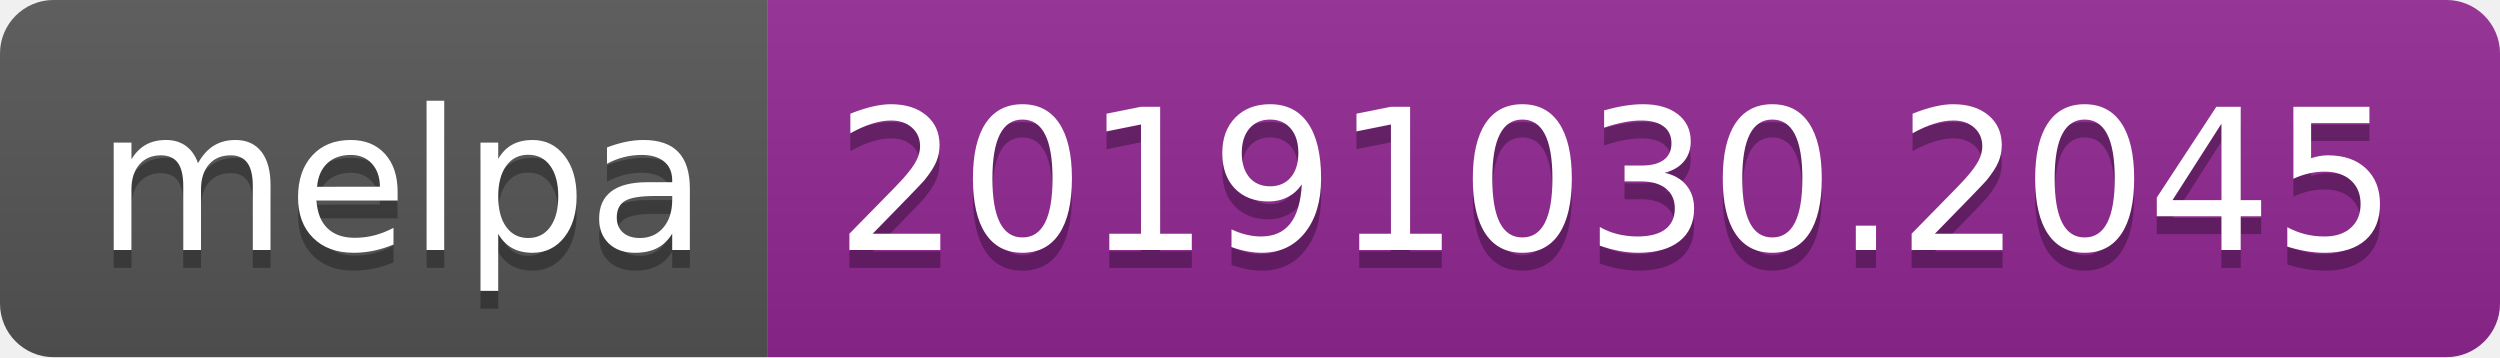
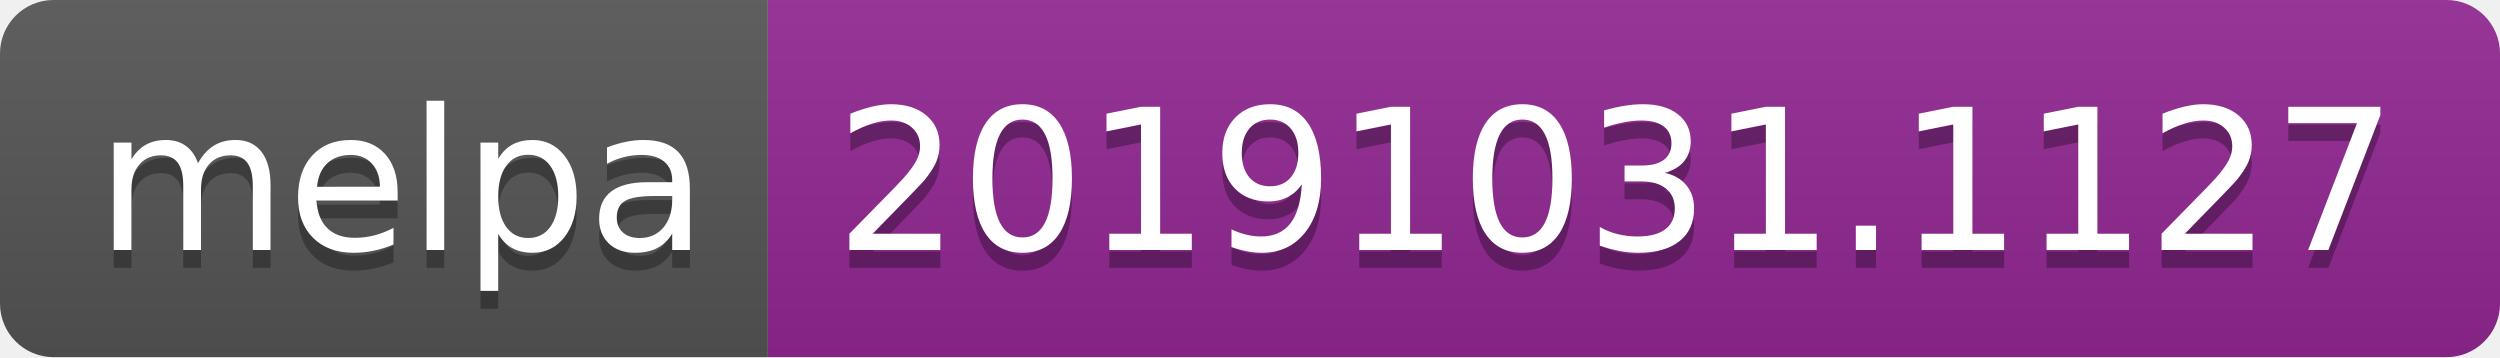
<svg xmlns="http://www.w3.org/2000/svg" width="140" height="20">
  <linearGradient id="b" x2="0" y2="100%">
    <stop offset="0" stop-color="#bbb" stop-opacity=".1" />
    <stop offset="1" stop-opacity=".1" />
  </linearGradient>
  <clipPath id="a">
    <rect width="140" height="20" rx="3" fill="#fff" />
  </clipPath>
  <g clip-path="url(#a)">
    <path fill="#555" d="M0 0h43v20H0z" />
    <path fill="#922793" d="M43 0h97v20H43z" />
    <path fill="url(#b)" d="M0 0h140v20H0z" />
  </g>
  <g fill="#fff" text-anchor="middle" font-family="DejaVu Sans,Verdana,Geneva,sans-serif" font-size="110">
    <text x="225" y="150" fill="#010101" fill-opacity=".3" transform="scale(.1)" textLength="330">melpa</text>
    <text x="225" y="140" transform="scale(.1)" textLength="330">melpa</text>
-     <text x="905" y="150" fill="#010101" fill-opacity=".3" transform="scale(.1)" textLength="870">20191030.2045</text>
-     <text x="905" y="140" transform="scale(.1)" textLength="870">20191030.2045</text>
+     <text x="905" y="150" fill="#010101" fill-opacity=".3" transform="scale(.1)" textLength="870">20191031.1127</text>
+     <text x="905" y="140" transform="scale(.1)" textLength="870">20191031.1127</text>
  </g>
</svg>
